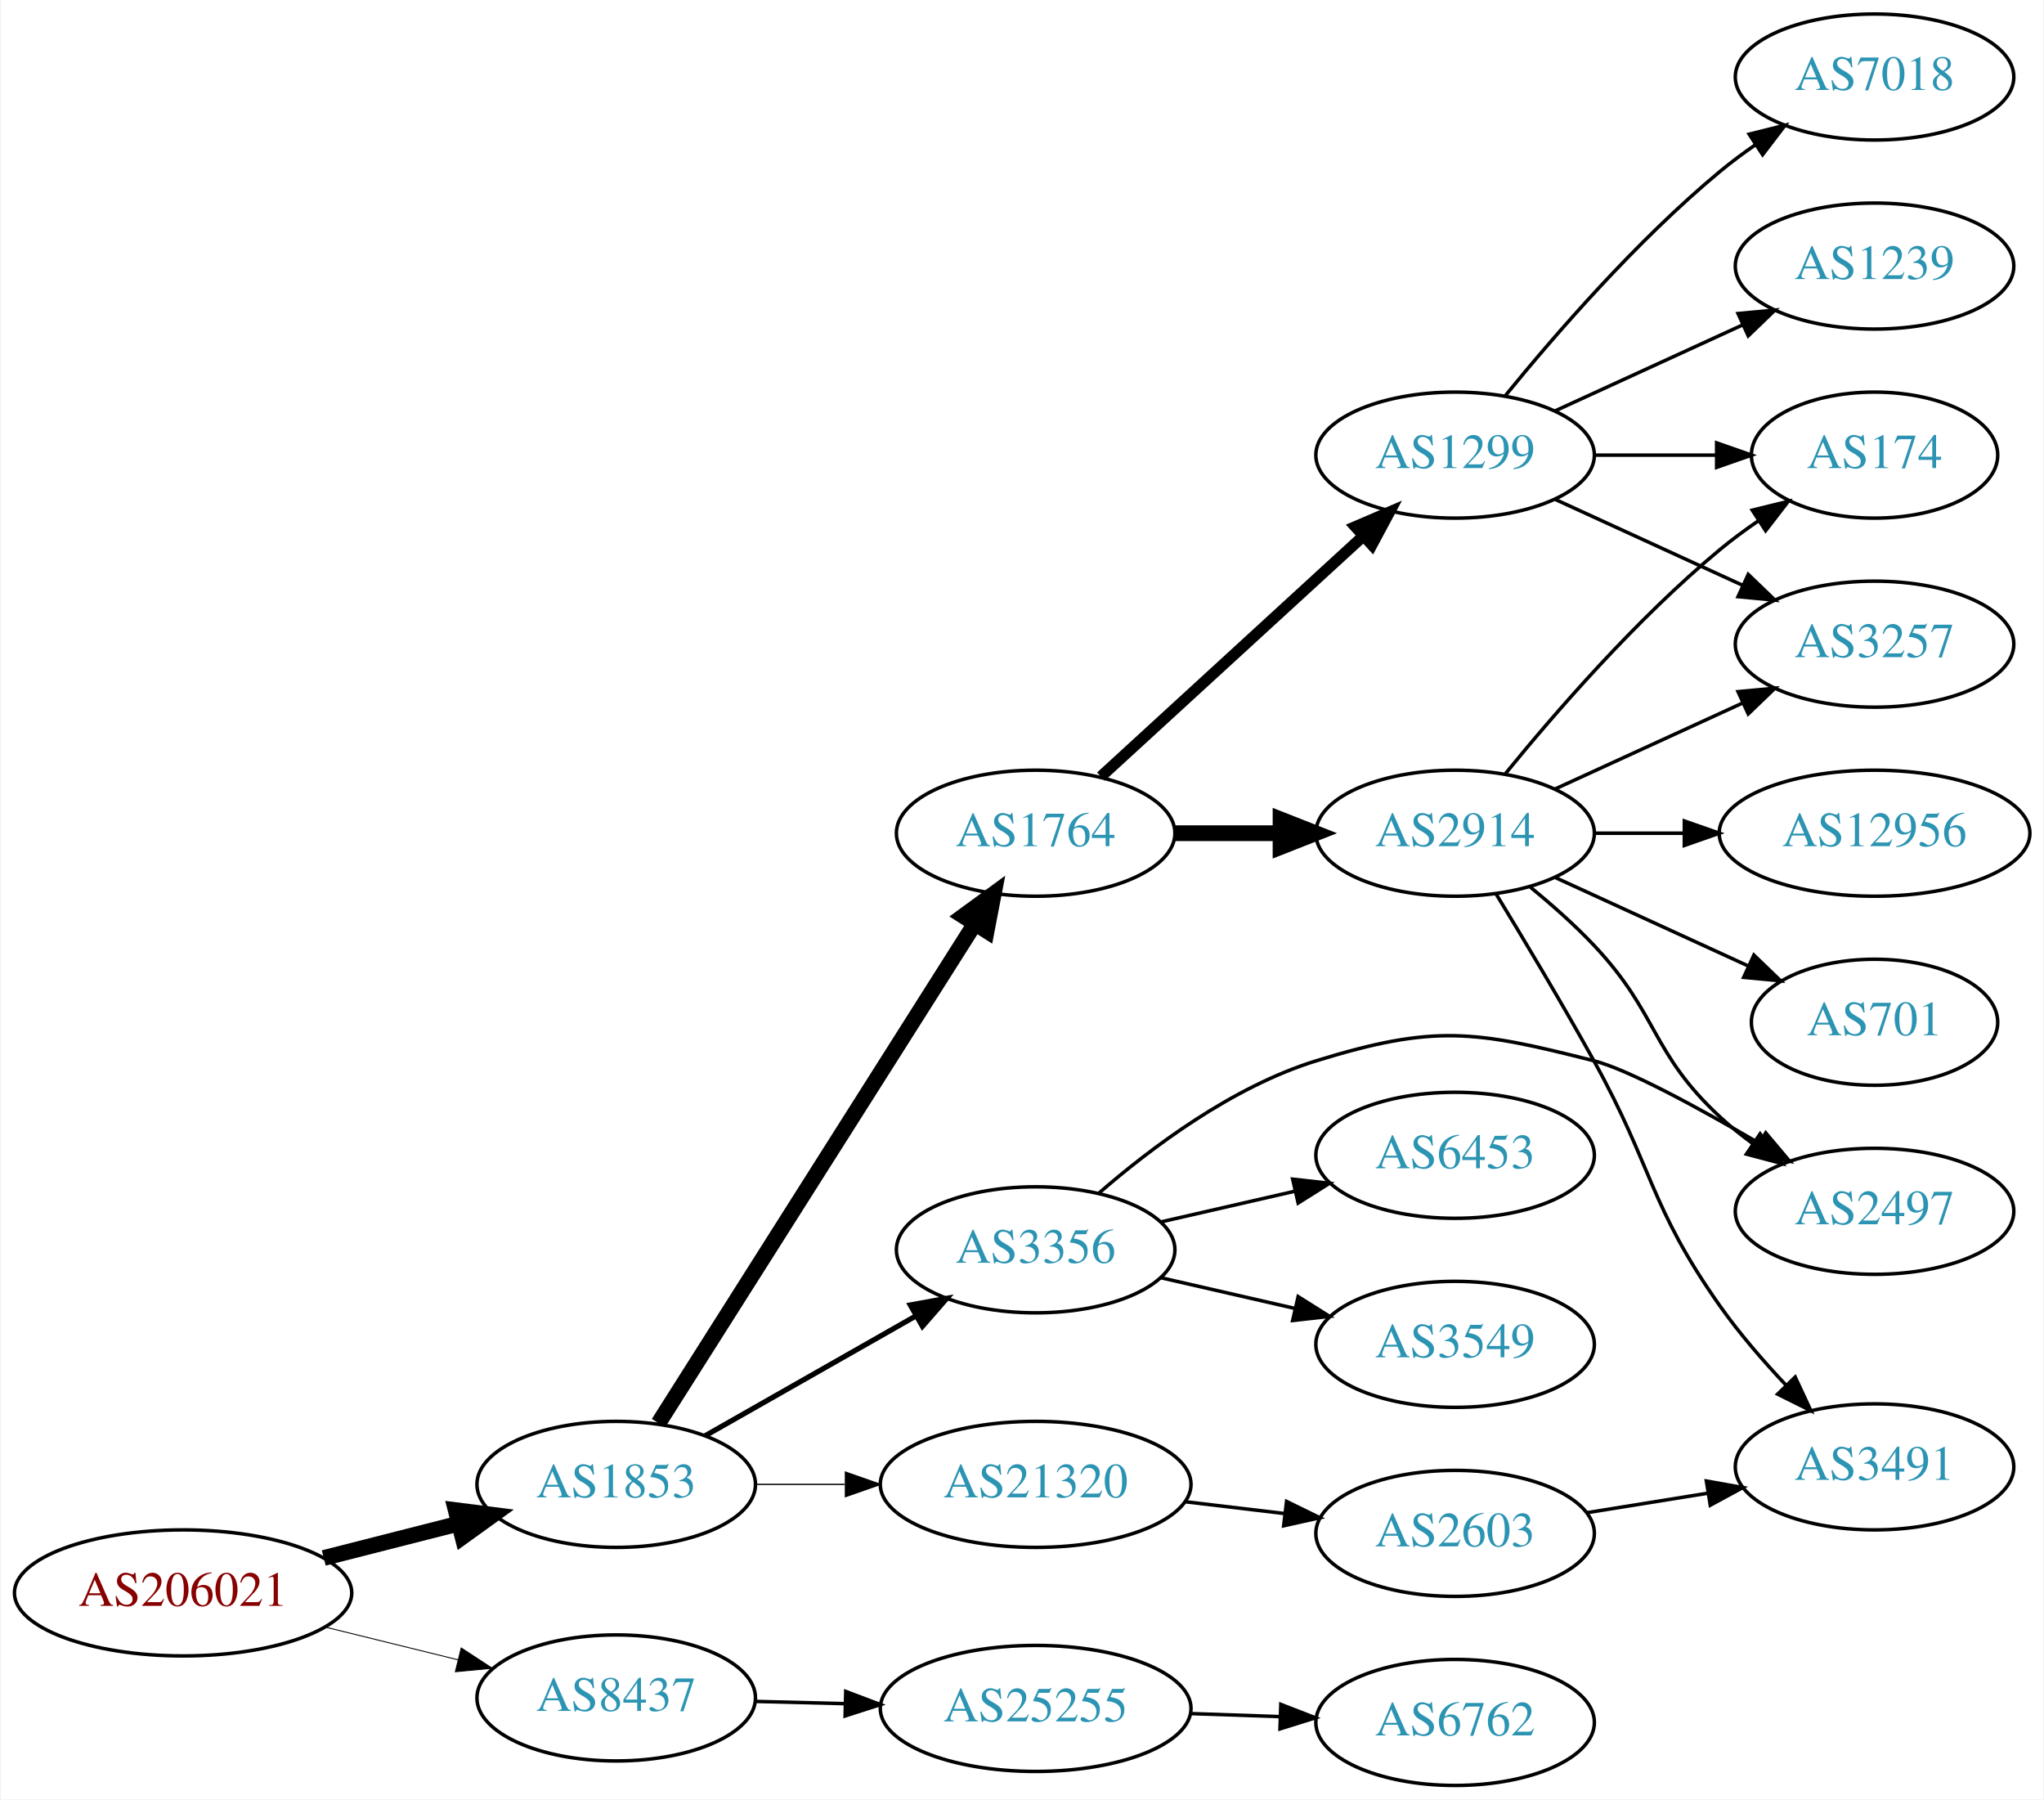
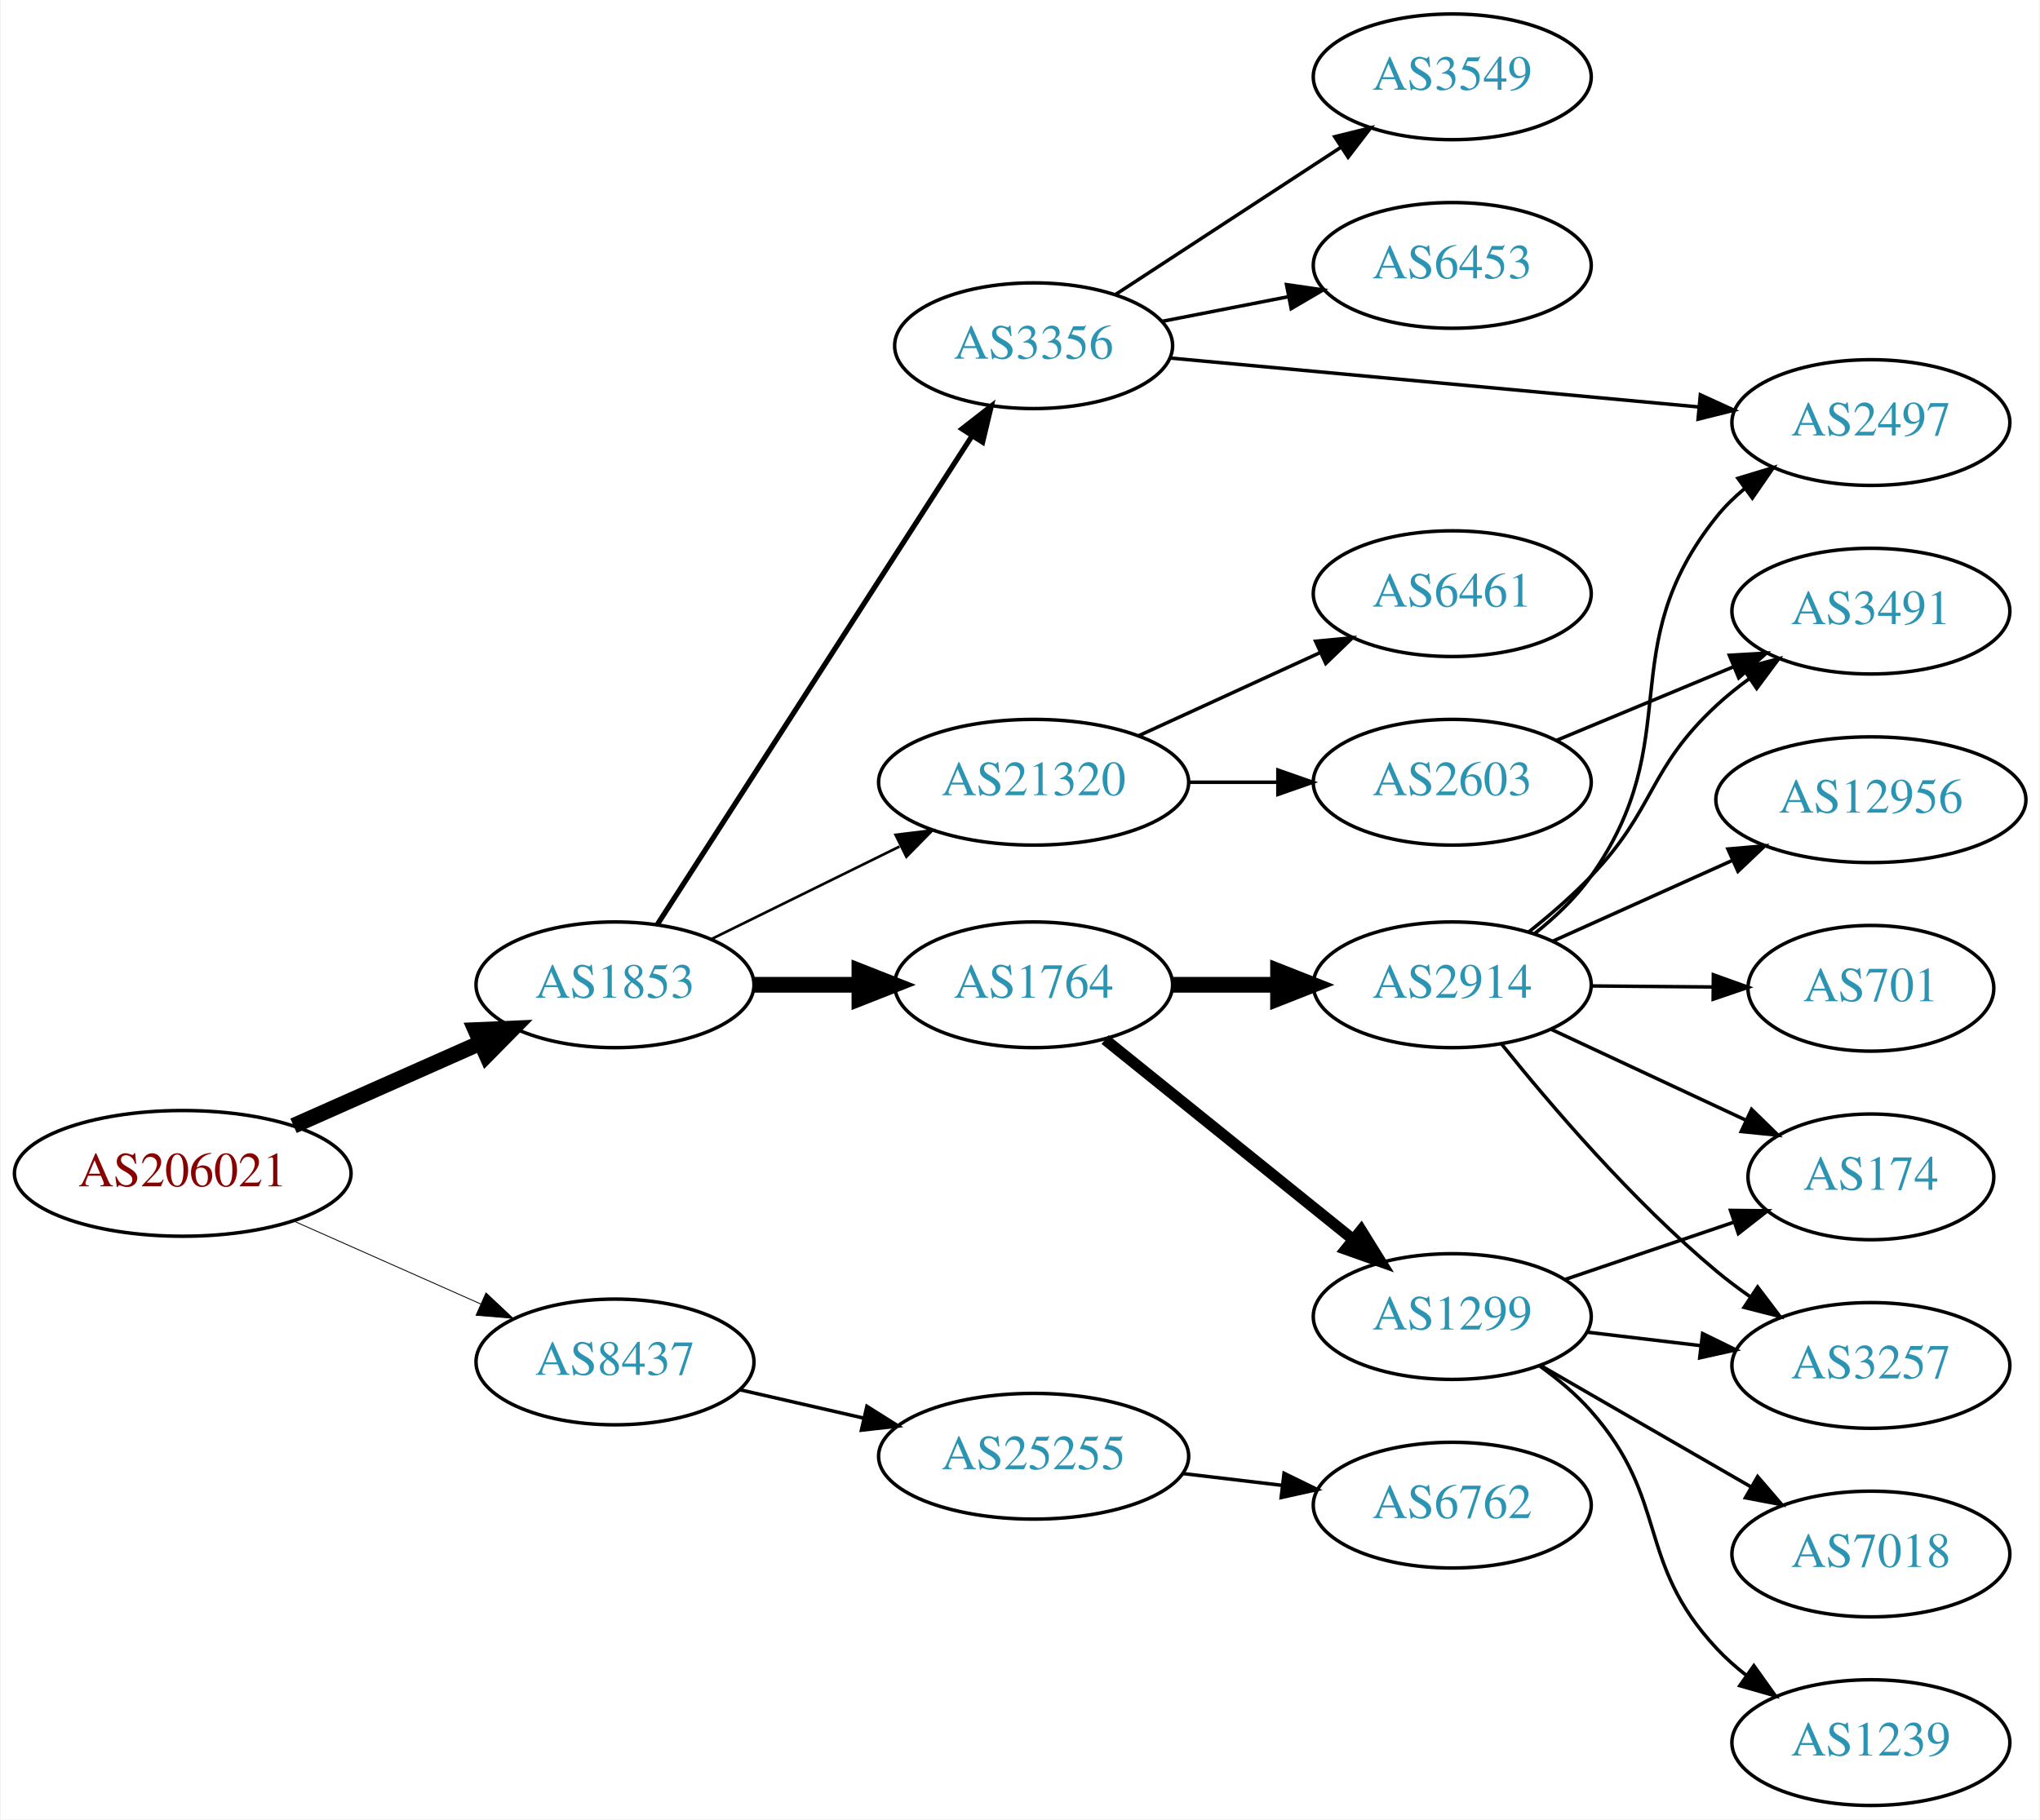
- <svg xmlns="http://www.w3.org/2000/svg" xmlns:xlink="http://www.w3.org/1999/xlink" width="584pt" height="514pt" viewBox="0.00 0.00 583.56 514.00">
-   <g id="graph0" class="graph" transform="scale(1 1) rotate(0) translate(4 510)">
-     <polygon fill="white" stroke="none" points="-4,4 -4,-510 579.562,-510 579.562,4 -4,4" />
+ <svg xmlns="http://www.w3.org/2000/svg" xmlns:xlink="http://www.w3.org/1999/xlink" width="584pt" height="521pt" viewBox="0.00 0.00 583.56 521.00">
+   <g id="graph0" class="graph" transform="scale(1 1) rotate(0) translate(4 517)">
+     <polygon fill="white" stroke="none" points="-4,4 -4,-517 579.562,-517 579.562,4 -4,4" />
    <g id="node1" class="node">
      <g id="a_node1">
        <a xlink:href="/asn/206021" xlink:title="AS206021 ~ Wirtschaftskammer Steiermark [AT]">
-           <ellipse fill="#ffffff" stroke="black" cx="48.096" cy="-55" rx="48.192" ry="18" />
-           <text text-anchor="middle" x="48.096" y="-51.3" font-family="Times,serif" font-size="14.00" fill="#880000">AS206021</text>
+           <ellipse fill="#ffffff" stroke="black" cx="48.096" cy="-181" rx="48.192" ry="18" />
+           <text text-anchor="middle" x="48.096" y="-177.3" font-family="Times,serif" font-size="14.00" fill="#880000">AS206021</text>
        </a>
      </g>
    </g>
    <g id="node2" class="node">
      <g id="a_node2">
        <a xlink:href="/asn/1853" xlink:title="AS1853 ~ ACOnet Backbone [AT]">
-           <ellipse fill="#ffffff" stroke="black" cx="171.838" cy="-86" rx="39.794" ry="18" />
-           <text text-anchor="middle" x="171.838" y="-82.3" font-family="Times,serif" font-size="14.00" fill="#2c94b3">AS1853</text>
+           <ellipse fill="#ffffff" stroke="black" cx="171.838" cy="-235" rx="39.794" ry="18" />
+           <text text-anchor="middle" x="171.838" y="-231.3" font-family="Times,serif" font-size="14.00" fill="#2c94b3">AS1853</text>
        </a>
      </g>
    </g>
    <g id="edge1" class="edge">
-       <path fill="none" stroke="black" stroke-width="4.5" d="M88.286,-64.979C100.572,-68.108 114.213,-71.581 126.81,-74.789" />
-       <polygon fill="black" stroke="black" stroke-width="4.5" points="125.98,-78.641 136.643,-77.293 127.923,-71.009 125.98,-78.641" />
+       <path fill="none" stroke="black" stroke-width="4.5" d="M79.816,-194.626C96.101,-201.85 116.238,-210.781 133.427,-218.406" />
+       <polygon fill="black" stroke="black" stroke-width="4.5" points="131.893,-222.033 142.631,-222.488 135.086,-214.834 131.893,-222.033" />
    </g>
    <g id="node3" class="node">
      <g id="a_node3">
        <a xlink:href="/asn/8437" xlink:title="AS8437 ~ Hutchison Drei Austria GmbH [AT]">
-           <ellipse fill="#ffffff" stroke="black" cx="171.838" cy="-25" rx="39.794" ry="18" />
-           <text text-anchor="middle" x="171.838" y="-21.3" font-family="Times,serif" font-size="14.00" fill="#2c94b3">AS8437</text>
+           <ellipse fill="#ffffff" stroke="black" cx="171.838" cy="-127" rx="39.794" ry="18" />
+           <text text-anchor="middle" x="171.838" y="-123.3" font-family="Times,serif" font-size="14.00" fill="#2c94b3">AS8437</text>
        </a>
      </g>
    </g>
    <g id="edge2" class="edge">
-       <path fill="none" stroke="black" stroke-width="0.265" d="M88.622,-45.26C100.784,-42.263 114.248,-38.945 126.699,-35.877" />
-       <polygon fill="black" stroke="black" stroke-width="0.265" points="127.551,-39.272 136.423,-33.481 125.876,-32.475 127.551,-39.272" />
+       <path fill="none" stroke="black" stroke-width="0.25" d="M79.816,-167.374C96.101,-160.15 116.238,-151.219 133.427,-143.594" />
+       <polygon fill="black" stroke="black" stroke-width="0.25" points="134.909,-146.766 142.631,-139.512 132.07,-140.367 134.909,-146.766" />
    </g>
    <g id="node4" class="node">
      <g id="a_node4">
        <a xlink:href="/asn/1764" xlink:title="AS1764 ~ NEXTLAYER-AS [AT]">
-           <ellipse fill="#ffffff" stroke="black" cx="291.681" cy="-272" rx="39.794" ry="18" />
-           <text text-anchor="middle" x="291.681" y="-268.3" font-family="Times,serif" font-size="14.00" fill="#2c94b3">AS1764</text>
+           <ellipse fill="#ffffff" stroke="black" cx="291.681" cy="-235" rx="39.794" ry="18" />
+           <text text-anchor="middle" x="291.681" y="-231.3" font-family="Times,serif" font-size="14.00" fill="#2c94b3">AS1764</text>
        </a>
      </g>
    </g>
    <g id="edge3" class="edge">
-       <path fill="none" stroke="black" stroke-width="4.5" d="M183.924,-103.498C204.77,-136.401 249.898,-207.629 274.271,-246.1" />
-       <polygon fill="black" stroke="black" stroke-width="4.5" points="271.031,-248.344 279.709,-254.684 277.684,-244.129 271.031,-248.344" />
+       <path fill="none" stroke="black" stroke-width="4.5" d="M211.751,-235C221.304,-235 231.654,-235 241.616,-235" />
+       <polygon fill="black" stroke="black" stroke-width="4.5" points="241.809,-238.938 251.809,-235 241.809,-231.063 241.809,-238.938" />
    </g>
    <g id="node5" class="node">
      <g id="a_node5">
-         <a xlink:href="/asn/3356" xlink:title="AS3356 ~ Level 3 Parent, LLC [US]">
-           <ellipse fill="#ffffff" stroke="black" cx="291.681" cy="-153" rx="39.794" ry="18" />
-           <text text-anchor="middle" x="291.681" y="-149.3" font-family="Times,serif" font-size="14.00" fill="#2c94b3">AS3356</text>
+         <a xlink:href="/asn/21320" xlink:title="AS21320 ~ GEANT Vereniging [EU]">
+           <ellipse fill="#ffffff" stroke="black" cx="291.681" cy="-293" rx="44.393" ry="18" />
+           <text text-anchor="middle" x="291.681" y="-289.3" font-family="Times,serif" font-size="14.00" fill="#2c94b3">AS21320</text>
        </a>
      </g>
    </g>
    <g id="edge4" class="edge">
-       <path fill="none" stroke="black" stroke-width="1.5" d="M197.255,-99.882C214.715,-109.809 238.415,-123.284 257.576,-134.178" />
-       <polygon fill="black" stroke="black" stroke-width="1.5" points="255.872,-137.235 266.295,-139.135 259.331,-131.15 255.872,-137.235" />
+       <path fill="none" stroke="black" stroke-width="0.75" d="M199.284,-248.016C215.201,-255.851 235.717,-265.948 253.277,-274.59" />
+       <polygon fill="black" stroke="black" stroke-width="0.75" points="252.162,-277.943 262.68,-279.219 255.253,-271.662 252.162,-277.943" />
    </g>
    <g id="node6" class="node">
      <g id="a_node6">
-         <a xlink:href="/asn/21320" xlink:title="AS21320 ~ GEANT Vereniging [EU]">
-           <ellipse fill="#ffffff" stroke="black" cx="291.681" cy="-86" rx="44.393" ry="18" />
-           <text text-anchor="middle" x="291.681" y="-82.3" font-family="Times,serif" font-size="14.00" fill="#2c94b3">AS21320</text>
+         <a xlink:href="/asn/3356" xlink:title="AS3356 ~ Level 3 Parent, LLC [US]">
+           <ellipse fill="#ffffff" stroke="black" cx="291.681" cy="-418" rx="39.794" ry="18" />
+           <text text-anchor="middle" x="291.681" y="-414.3" font-family="Times,serif" font-size="14.00" fill="#2c94b3">AS3356</text>
        </a>
      </g>
    </g>
    <g id="edge5" class="edge">
-       <path fill="none" stroke="black" stroke-width="0.375" d="M211.751,-86C219.853,-86 228.528,-86 237.055,-86" />
-       <polygon fill="black" stroke="black" stroke-width="0.375" points="237.332,-89.5 247.332,-86 237.332,-82.5 237.332,-89.5" />
-     </g>
-     <g id="node20" class="node">
-       <g id="a_node20">
+       <path fill="none" stroke="black" stroke-width="1.5" d="M183.924,-252.216C204.717,-284.506 249.668,-354.311 274.084,-392.228" />
+       <polygon fill="black" stroke="black" stroke-width="1.5" points="271.181,-394.184 279.538,-400.696 277.066,-390.394 271.181,-394.184" />
+     </g>
+     <g id="node21" class="node">
+       <g id="a_node21">
        <a xlink:href="/asn/25255" xlink:title="AS25255 ~ ==&gt; TELE2 AUSTRIA &lt;== [AT]">
-           <ellipse fill="#ffffff" stroke="black" cx="291.681" cy="-22" rx="44.393" ry="18" />
-           <text text-anchor="middle" x="291.681" y="-18.3" font-family="Times,serif" font-size="14.00" fill="#2c94b3">AS25255</text>
-         </a>
-       </g>
-     </g>
-     <g id="edge23" class="edge">
-       <path fill="none" stroke="black" d="M211.751,-24.009C219.853,-23.803 228.528,-23.582 237.055,-23.365" />
-       <polygon fill="black" stroke="black" points="237.425,-26.857 247.332,-23.104 237.246,-19.859 237.425,-26.857" />
+           <ellipse fill="#ffffff" stroke="black" cx="291.681" cy="-100" rx="44.393" ry="18" />
+           <text text-anchor="middle" x="291.681" y="-96.3" font-family="Times,serif" font-size="14.00" fill="#2c94b3">AS25255</text>
+         </a>
+       </g>
+     </g>
+     <g id="edge24" class="edge">
+       <path fill="none" stroke="black" d="M207.557,-119.045C218.696,-116.493 231.231,-113.621 243.124,-110.896" />
+       <polygon fill="black" stroke="black" points="243.953,-114.297 252.918,-108.652 242.389,-107.474 243.953,-114.297" />
    </g>
    <g id="node7" class="node">
      <g id="a_node7">
        <a xlink:href="/asn/1299" xlink:title="AS1299 ~ Telia Carrier [EU]">
-           <ellipse fill="#ffffff" stroke="black" cx="411.523" cy="-380" rx="39.794" ry="18" />
-           <text text-anchor="middle" x="411.523" y="-376.3" font-family="Times,serif" font-size="14.00" fill="#2c94b3">AS1299</text>
+           <ellipse fill="#ffffff" stroke="black" cx="411.523" cy="-140" rx="39.794" ry="18" />
+           <text text-anchor="middle" x="411.523" y="-136.3" font-family="Times,serif" font-size="14.00" fill="#2c94b3">AS1299</text>
        </a>
      </g>
    </g>
    <g id="edge6" class="edge">
-       <path fill="none" stroke="black" stroke-width="3.214" d="M310.323,-288.169C330.195,-306.382 362.658,-336.133 385.227,-356.817" />
-       <polygon fill="black" stroke="black" stroke-width="3.214" points="383.023,-359.545 392.76,-363.721 387.753,-354.384 383.023,-359.545" />
+       <path fill="none" stroke="black" stroke-width="3.214" d="M312.14,-219.313C331.501,-203.705 361.382,-179.615 383.135,-162.079" />
+       <polygon fill="black" stroke="black" stroke-width="3.214" points="385.446,-164.712 391.035,-155.711 381.053,-159.262 385.446,-164.712" />
    </g>
    <g id="node8" class="node">
      <g id="a_node8">
        <a xlink:href="/asn/2914" xlink:title="AS2914 ~ NTT America, Inc. [US]">
-           <ellipse fill="#ffffff" stroke="black" cx="411.523" cy="-272" rx="39.794" ry="18" />
-           <text text-anchor="middle" x="411.523" y="-268.3" font-family="Times,serif" font-size="14.00" fill="#2c94b3">AS2914</text>
+           <ellipse fill="#ffffff" stroke="black" cx="411.523" cy="-235" rx="39.794" ry="18" />
+           <text text-anchor="middle" x="411.523" y="-231.3" font-family="Times,serif" font-size="14.00" fill="#2c94b3">AS2914</text>
        </a>
      </g>
    </g>
    <g id="edge7" class="edge">
-       <path fill="none" stroke="black" stroke-width="4.5" d="M331.593,-272C341.146,-272 351.496,-272 361.459,-272" />
-       <polygon fill="black" stroke="black" stroke-width="4.5" points="361.651,-275.938 371.651,-272 361.651,-268.063 361.651,-275.938" />
+       <path fill="none" stroke="black" stroke-width="4.5" d="M331.593,-235C341.146,-235 351.496,-235 361.459,-235" />
+       <polygon fill="black" stroke="black" stroke-width="4.5" points="361.651,-238.938 371.651,-235 361.651,-231.063 361.651,-238.938" />
    </g>
    <g id="node13" class="node">
      <g id="a_node13">
+         <a xlink:href="/asn/6461" xlink:title="AS6461 ~ ZAYO-6461 [US]">
+           <ellipse fill="#ffffff" stroke="black" cx="411.523" cy="-347" rx="39.794" ry="18" />
+           <text text-anchor="middle" x="411.523" y="-343.3" font-family="Times,serif" font-size="14.00" fill="#2c94b3">AS6461</text>
+         </a>
+       </g>
+     </g>
+     <g id="edge12" class="edge">
+       <path fill="none" stroke="black" d="M321.81,-306.348C337.421,-313.502 356.819,-322.391 373.491,-330.03" />
+       <polygon fill="black" stroke="black" points="372.394,-333.378 382.943,-334.362 375.31,-327.014 372.394,-333.378" />
+     </g>
+     <g id="node14" class="node">
+       <g id="a_node14">
+         <a xlink:href="/asn/2603" xlink:title="AS2603 ~ NORDUnet [NO]">
+           <ellipse fill="#ffffff" stroke="black" cx="411.523" cy="-293" rx="39.794" ry="18" />
+           <text text-anchor="middle" x="411.523" y="-289.3" font-family="Times,serif" font-size="14.00" fill="#2c94b3">AS2603</text>
+         </a>
+       </g>
+     </g>
+     <g id="edge13" class="edge">
+       <path fill="none" stroke="black" d="M335.892,-293C344.204,-293 352.967,-293 361.449,-293" />
+       <polygon fill="black" stroke="black" points="361.608,-296.5 371.608,-293 361.608,-289.5 361.608,-296.5" />
+     </g>
+     <g id="node15" class="node">
+       <g id="a_node15">
+         <a xlink:href="/asn/3549" xlink:title="AS3549 ~ Level 3 Parent, LLC [US]">
+           <ellipse fill="#ffffff" stroke="black" cx="411.523" cy="-495" rx="39.794" ry="18" />
+           <text text-anchor="middle" x="411.523" y="-491.3" font-family="Times,serif" font-size="14.00" fill="#2c94b3">AS3549</text>
+         </a>
+       </g>
+     </g>
+     <g id="edge14" class="edge">
+       <path fill="none" stroke="black" d="M315.123,-432.664C333.389,-444.599 359.365,-461.573 379.601,-474.795" />
+       <polygon fill="black" stroke="black" points="377.878,-477.85 388.164,-480.39 381.707,-471.99 377.878,-477.85" />
+     </g>
+     <g id="node16" class="node">
+       <g id="a_node16">
        <a xlink:href="/asn/2497" xlink:title="AS2497 ~ Internet Initiative Japan Inc. [JP]">
-           <ellipse fill="#ffffff" stroke="black" cx="531.366" cy="-164" rx="39.794" ry="18" />
-           <text text-anchor="middle" x="531.366" y="-160.3" font-family="Times,serif" font-size="14.00" fill="#2c94b3">AS2497</text>
-         </a>
-       </g>
-     </g>
-     <g id="edge18" class="edge">
-       <path fill="none" stroke="black" d="M309.602,-169.063C324.626,-182.136 347.865,-199.593 371.877,-207 405.552,-217.388 417.013,-215.675 451.17,-207 460.919,-204.524 480.855,-193.687 498.285,-183.512" />
-       <polygon fill="black" stroke="black" points="500.276,-186.401 507.104,-178.3 496.714,-180.375 500.276,-186.401" />
+           <ellipse fill="#ffffff" stroke="black" cx="531.366" cy="-396" rx="39.794" ry="18" />
+           <text text-anchor="middle" x="531.366" y="-392.3" font-family="Times,serif" font-size="14.00" fill="#2c94b3">AS2497</text>
+         </a>
+       </g>
+     </g>
+     <g id="edge15" class="edge">
+       <path fill="none" stroke="black" d="M330.605,-414.49C371.704,-410.686 437.39,-404.606 482.13,-400.465" />
+       <polygon fill="black" stroke="black" points="482.548,-403.941 492.183,-399.534 481.903,-396.971 482.548,-403.941" />
    </g>
    <g id="node17" class="node">
      <g id="a_node17">
        <a xlink:href="/asn/6453" xlink:title="AS6453 ~ TATA COMMUNICATIONS (AMERICA) INC [US]">
-           <ellipse fill="#ffffff" stroke="black" cx="411.523" cy="-180" rx="39.794" ry="18" />
-           <text text-anchor="middle" x="411.523" y="-176.3" font-family="Times,serif" font-size="14.00" fill="#2c94b3">AS6453</text>
-         </a>
-       </g>
+           <ellipse fill="#ffffff" stroke="black" cx="411.523" cy="-441" rx="39.794" ry="18" />
+           <text text-anchor="middle" x="411.523" y="-437.3" font-family="Times,serif" font-size="14.00" fill="#2c94b3">AS6453</text>
+         </a>
+       </g>
+     </g>
+     <g id="edge16" class="edge">
+       <path fill="none" stroke="black" d="M328.357,-424.963C339.788,-427.194 352.61,-429.697 364.664,-432.049" />
+       <polygon fill="black" stroke="black" points="364.076,-435.501 374.561,-433.981 365.417,-428.63 364.076,-435.501" />
+     </g>
+     <g id="node9" class="node">
+       <g id="a_node9">
+         <a xlink:href="/asn/1239" xlink:title="AS1239 ~ Sprint [US]">
+           <ellipse fill="#ffffff" stroke="black" cx="531.366" cy="-18" rx="39.794" ry="18" />
+           <text text-anchor="middle" x="531.366" y="-14.3" font-family="Times,serif" font-size="14.00" fill="#2c94b3">AS1239</text>
+         </a>
+       </g>
+     </g>
+     <g id="edge8" class="edge">
+       <path fill="none" stroke="black" d="M436.46,-125.929C441.702,-122.158 446.941,-117.783 451.17,-113 473.819,-87.38 463.872,-70.032 487.17,-45 489.73,-42.249 492.631,-39.667 495.689,-37.274" />
+       <polygon fill="black" stroke="black" points="497.869,-40.019 504.023,-31.394 493.834,-34.299 497.869,-40.019" />
+     </g>
+     <g id="node10" class="node">
+       <g id="a_node10">
+         <a xlink:href="/asn/174" xlink:title="AS174 ~ Cogent Communications [US]">
+           <ellipse fill="#ffffff" stroke="black" cx="531.366" cy="-180" rx="35.194" ry="18" />
+           <text text-anchor="middle" x="531.366" y="-176.3" font-family="Times,serif" font-size="14.00" fill="#2c94b3">AS174</text>
+         </a>
+       </g>
+     </g>
+     <g id="edge9" class="edge">
+       <path fill="none" stroke="black" d="M443.793,-150.614C458.56,-155.627 476.323,-161.656 491.906,-166.945" />
+       <polygon fill="black" stroke="black" points="491.184,-170.396 501.778,-170.296 493.434,-163.768 491.184,-170.396" />
+     </g>
+     <g id="node11" class="node">
+       <g id="a_node11">
+         <a xlink:href="/asn/3257" xlink:title="AS3257 ~ GTT [DE]">
+           <ellipse fill="#ffffff" stroke="black" cx="531.366" cy="-126" rx="39.794" ry="18" />
+           <text text-anchor="middle" x="531.366" y="-122.3" font-family="Times,serif" font-size="14.00" fill="#2c94b3">AS3257</text>
+         </a>
+       </g>
+     </g>
+     <g id="edge10" class="edge">
+       <path fill="none" stroke="black" d="M450.133,-135.532C460.444,-134.307 471.762,-132.962 482.562,-131.679" />
+       <polygon fill="black" stroke="black" points="483.191,-135.129 492.709,-130.474 482.366,-128.178 483.191,-135.129" />
+     </g>
+     <g id="node12" class="node">
+       <g id="a_node12">
+         <a xlink:href="/asn/7018" xlink:title="AS7018 ~ AT&amp;T Services, Inc. [US]">
+           <ellipse fill="#ffffff" stroke="black" cx="531.366" cy="-72" rx="39.794" ry="18" />
+           <text text-anchor="middle" x="531.366" y="-68.3" font-family="Times,serif" font-size="14.00" fill="#2c94b3">AS7018</text>
+         </a>
+       </g>
+     </g>
+     <g id="edge11" class="edge">
+       <path fill="none" stroke="black" d="M436.655,-126.075C454.094,-116.012 477.868,-102.293 497.106,-91.192" />
+       <polygon fill="black" stroke="black" points="498.949,-94.169 505.861,-86.14 495.451,-88.106 498.949,-94.169" />
+     </g>
+     <g id="edge20" class="edge">
+       <path fill="none" stroke="black" d="M439.855,-222.244C456.377,-214.532 477.604,-204.625 495.348,-196.344" />
+       <polygon fill="black" stroke="black" points="497.214,-199.335 504.796,-191.934 494.254,-192.992 497.214,-199.335" />
    </g>
    <g id="edge19" class="edge">
-       <path fill="none" stroke="black" d="M327.4,-160.955C339.4,-163.704 353.021,-166.825 365.713,-169.733" />
-       <polygon fill="black" stroke="black" points="365.116,-173.187 375.645,-172.009 366.679,-166.364 365.116,-173.187" />
+       <path fill="none" stroke="black" d="M425.64,-218.035C439.693,-200.512 463.226,-172.983 487.17,-153 490.214,-150.459 493.518,-147.98 496.896,-145.618" />
+       <polygon fill="black" stroke="black" points="498.938,-148.464 505.342,-140.024 495.073,-142.628 498.938,-148.464" />
+     </g>
+     <g id="edge22" class="edge">
+       <path fill="none" stroke="black" d="M434.963,-249.544C440.867,-254.226 446.799,-259.82 451.17,-266 479.168,-305.594 456.897,-331.117 487.17,-369 489.516,-371.936 492.274,-374.642 495.242,-377.112" />
+       <polygon fill="black" stroke="black" points="493.309,-380.035 503.451,-383.099 497.434,-374.379 493.309,-380.035" />
    </g>
    <g id="node18" class="node">
      <g id="a_node18">
-         <a xlink:href="/asn/3549" xlink:title="AS3549 ~ Level 3 Parent, LLC [US]">
-           <ellipse fill="#ffffff" stroke="black" cx="411.523" cy="-126" rx="39.794" ry="18" />
-           <text text-anchor="middle" x="411.523" y="-122.3" font-family="Times,serif" font-size="14.00" fill="#2c94b3">AS3549</text>
-         </a>
-       </g>
-     </g>
-     <g id="edge20" class="edge">
-       <path fill="none" stroke="black" d="M327.4,-145.045C339.4,-142.296 353.021,-139.175 365.713,-136.267" />
-       <polygon fill="black" stroke="black" points="366.679,-139.636 375.645,-133.991 365.116,-132.813 366.679,-139.636" />
+         <a xlink:href="/asn/12956" xlink:title="AS12956 ~ TELXIUS [ES]">
+           <ellipse fill="#ffffff" stroke="black" cx="531.366" cy="-288" rx="44.393" ry="18" />
+           <text text-anchor="middle" x="531.366" y="-284.3" font-family="Times,serif" font-size="14.00" fill="#2c94b3">AS12956</text>
+         </a>
+       </g>
+     </g>
+     <g id="edge17" class="edge">
+       <path fill="none" stroke="black" d="M440.45,-247.56C455.698,-254.418 474.817,-263.017 491.501,-270.52" />
+       <polygon fill="black" stroke="black" points="490.439,-273.88 500.995,-274.79 493.31,-267.496 490.439,-273.88" />
    </g>
    <g id="node19" class="node">
      <g id="a_node19">
-         <a xlink:href="/asn/2603" xlink:title="AS2603 ~ NORDUnet [NO]">
-           <ellipse fill="#ffffff" stroke="black" cx="411.523" cy="-72" rx="39.794" ry="18" />
-           <text text-anchor="middle" x="411.523" y="-68.3" font-family="Times,serif" font-size="14.00" fill="#2c94b3">AS2603</text>
+         <a xlink:href="/asn/701" xlink:title="AS701 ~ UUNET [US]">
+           <ellipse fill="#ffffff" stroke="black" cx="531.366" cy="-234" rx="35.194" ry="18" />
+           <text text-anchor="middle" x="531.366" y="-230.3" font-family="Times,serif" font-size="14.00" fill="#2c94b3">AS701</text>
+         </a>
+       </g>
+     </g>
+     <g id="edge18" class="edge">
+       <path fill="none" stroke="black" d="M451.436,-234.67C462.523,-234.576 474.682,-234.473 486.064,-234.376" />
+       <polygon fill="black" stroke="black" points="486.276,-237.874 496.246,-234.29 486.217,-230.875 486.276,-237.874" />
+     </g>
+     <g id="node20" class="node">
+       <g id="a_node20">
+         <a xlink:href="/asn/3491" xlink:title="AS3491 ~ PCCW Global, Inc. [US]">
+           <ellipse fill="#ffffff" stroke="black" cx="531.366" cy="-342" rx="39.794" ry="18" />
+           <text text-anchor="middle" x="531.366" y="-338.3" font-family="Times,serif" font-size="14.00" fill="#2c94b3">AS3491</text>
        </a>
      </g>
    </g>
    <g id="edge21" class="edge">
-       <path fill="none" stroke="black" d="M334.227,-81.064C343.473,-79.966 353.346,-78.793 362.818,-77.668" />
-       <polygon fill="black" stroke="black" points="363.372,-81.126 372.889,-76.471 362.546,-74.175 363.372,-81.126" />
-     </g>
-     <g id="node9" class="node">
-       <g id="a_node9">
-         <a xlink:href="/asn/174" xlink:title="AS174 ~ Cogent Communications [US]">
-           <ellipse fill="#ffffff" stroke="black" cx="531.366" cy="-380" rx="35.194" ry="18" />
-           <text text-anchor="middle" x="531.366" y="-376.3" font-family="Times,serif" font-size="14.00" fill="#2c94b3">AS174</text>
-         </a>
-       </g>
-     </g>
-     <g id="edge8" class="edge">
-       <path fill="none" stroke="black" d="M451.436,-380C462.523,-380 474.682,-380 486.064,-380" />
-       <polygon fill="black" stroke="black" points="486.246,-383.5 496.246,-380 486.246,-376.5 486.246,-383.5" />
-     </g>
-     <g id="node10" class="node">
-       <g id="a_node10">
-         <a xlink:href="/asn/3257" xlink:title="AS3257 ~ GTT [DE]">
-           <ellipse fill="#ffffff" stroke="black" cx="531.366" cy="-326" rx="39.794" ry="18" />
-           <text text-anchor="middle" x="531.366" y="-322.3" font-family="Times,serif" font-size="14.00" fill="#2c94b3">AS3257</text>
-         </a>
-       </g>
-     </g>
-     <g id="edge9" class="edge">
-       <path fill="none" stroke="black" d="M440.152,-367.339C456.109,-360.027 476.379,-350.739 493.662,-342.819" />
-       <polygon fill="black" stroke="black" points="495.277,-345.929 502.91,-338.581 492.361,-339.565 495.277,-345.929" />
-     </g>
-     <g id="node11" class="node">
-       <g id="a_node11">
-         <a xlink:href="/asn/7018" xlink:title="AS7018 ~ AT&amp;T Services, Inc. [US]">
-           <ellipse fill="#ffffff" stroke="black" cx="531.366" cy="-488" rx="39.794" ry="18" />
-           <text text-anchor="middle" x="531.366" y="-484.3" font-family="Times,serif" font-size="14.00" fill="#2c94b3">AS7018</text>
-         </a>
-       </g>
-     </g>
-     <g id="edge10" class="edge">
-       <path fill="none" stroke="black" d="M425.942,-397.065C440.057,-414.375 463.471,-441.345 487.17,-461 490.386,-463.668 493.886,-466.27 497.457,-468.741" />
-       <polygon fill="black" stroke="black" points="495.535,-471.666 505.813,-474.236 499.381,-465.817 495.535,-471.666" />
-     </g>
-     <g id="node12" class="node">
-       <g id="a_node12">
-         <a xlink:href="/asn/1239" xlink:title="AS1239 ~ Sprint [US]">
-           <ellipse fill="#ffffff" stroke="black" cx="531.366" cy="-434" rx="39.794" ry="18" />
-           <text text-anchor="middle" x="531.366" y="-430.3" font-family="Times,serif" font-size="14.00" fill="#2c94b3">AS1239</text>
-         </a>
-       </g>
-     </g>
-     <g id="edge11" class="edge">
-       <path fill="none" stroke="black" d="M440.152,-392.661C456.109,-399.973 476.379,-409.261 493.662,-417.181" />
-       <polygon fill="black" stroke="black" points="492.361,-420.435 502.91,-421.419 495.277,-414.071 492.361,-420.435" />
-     </g>
-     <g id="edge14" class="edge">
-       <path fill="none" stroke="black" d="M425.942,-289.065C440.057,-306.375 463.471,-333.345 487.17,-353 490.633,-355.872 494.425,-358.669 498.28,-361.308" />
-       <polygon fill="black" stroke="black" points="496.422,-364.275 506.712,-366.797 500.241,-358.408 496.422,-364.275" />
-     </g>
-     <g id="edge17" class="edge">
-       <path fill="none" stroke="black" d="M440.152,-284.661C456.109,-291.973 476.379,-301.261 493.662,-309.181" />
-       <polygon fill="black" stroke="black" points="492.361,-312.435 502.91,-313.419 495.277,-306.071 492.361,-312.435" />
-     </g>
-     <g id="edge12" class="edge">
-       <path fill="none" stroke="black" d="M433.011,-256.604C439.131,-251.601 445.669,-245.829 451.17,-240 469.716,-220.346 467.358,-209.379 487.17,-191 490.077,-188.303 493.291,-185.722 496.616,-183.3" />
-       <polygon fill="black" stroke="black" points="498.675,-186.132 504.994,-177.629 494.751,-180.335 498.675,-186.132" />
-     </g>
-     <g id="node14" class="node">
-       <g id="a_node14">
-         <a xlink:href="/asn/3491" xlink:title="AS3491 ~ PCCW Global, Inc. [US]">
-           <ellipse fill="#ffffff" stroke="black" cx="531.366" cy="-91" rx="39.794" ry="18" />
-           <text text-anchor="middle" x="531.366" y="-87.3" font-family="Times,serif" font-size="14.00" fill="#2c94b3">AS3491</text>
-         </a>
-       </g>
-     </g>
-     <g id="edge13" class="edge">
-       <path fill="none" stroke="black" d="M423.149,-254.787C431.082,-241.781 442.075,-223.424 451.17,-207 468.117,-176.395 467,-165.584 487.17,-137 492.736,-129.112 499.588,-121.203 506.182,-114.224" />
-       <polygon fill="black" stroke="black" points="508.691,-116.664 513.163,-107.059 503.677,-111.779 508.691,-116.664" />
-     </g>
-     <g id="node15" class="node">
-       <g id="a_node15">
-         <a xlink:href="/asn/12956" xlink:title="AS12956 ~ TELXIUS [ES]">
-           <ellipse fill="#ffffff" stroke="black" cx="531.366" cy="-272" rx="44.393" ry="18" />
-           <text text-anchor="middle" x="531.366" y="-268.3" font-family="Times,serif" font-size="14.00" fill="#2c94b3">AS12956</text>
-         </a>
-       </g>
-     </g>
-     <g id="edge15" class="edge">
-       <path fill="none" stroke="black" d="M451.436,-272C459.538,-272 468.214,-272 476.74,-272" />
-       <polygon fill="black" stroke="black" points="477.018,-275.5 487.017,-272 477.017,-268.5 477.018,-275.5" />
-     </g>
-     <g id="node16" class="node">
-       <g id="a_node16">
-         <a xlink:href="/asn/701" xlink:title="AS701 ~ UUNET [US]">
-           <ellipse fill="#ffffff" stroke="black" cx="531.366" cy="-218" rx="35.194" ry="18" />
-           <text text-anchor="middle" x="531.366" y="-214.3" font-family="Times,serif" font-size="14.00" fill="#2c94b3">AS701</text>
-         </a>
-       </g>
-     </g>
-     <g id="edge16" class="edge">
-       <path fill="none" stroke="black" d="M440.152,-259.339C456.568,-251.817 477.55,-242.202 495.147,-234.139" />
-       <polygon fill="black" stroke="black" points="496.891,-237.189 504.524,-229.842 493.975,-230.826 496.891,-237.189" />
-     </g>
-     <g id="edge22" class="edge">
-       <path fill="none" stroke="black" d="M449.163,-77.908C460.137,-79.677 472.32,-81.641 483.841,-83.499" />
-       <polygon fill="black" stroke="black" points="483.318,-86.96 493.748,-85.096 484.433,-80.049 483.318,-86.96" />
-     </g>
-     <g id="node21" class="node">
-       <g id="a_node21">
+       <path fill="none" stroke="black" d="M433.442,-250.15C439.446,-254.921 445.813,-260.411 451.17,-266 469.869,-285.509 467.358,-296.621 487.17,-315 490.077,-317.697 493.291,-320.278 496.616,-322.7" />
+       <polygon fill="black" stroke="black" points="494.751,-325.665 504.994,-328.371 498.675,-319.868 494.751,-325.665" />
+     </g>
+     <g id="edge23" class="edge">
+       <path fill="none" stroke="black" d="M441.351,-304.987C456.616,-311.334 475.565,-319.213 492.051,-326.069" />
+       <polygon fill="black" stroke="black" points="490.85,-329.359 501.427,-329.967 493.538,-322.896 490.85,-329.359" />
+     </g>
+     <g id="node22" class="node">
+       <g id="a_node22">
        <a xlink:href="/asn/6762" xlink:title="AS6762 ~ TELECOM ITALIA SPARKLE S.p.A. [IT]">
-           <ellipse fill="#ffffff" stroke="black" cx="411.523" cy="-18" rx="39.794" ry="18" />
-           <text text-anchor="middle" x="411.523" y="-14.3" font-family="Times,serif" font-size="14.00" fill="#2c94b3">AS6762</text>
-         </a>
-       </g>
-     </g>
-     <g id="edge24" class="edge">
-       <path fill="none" stroke="black" d="M335.892,-20.533C344.204,-20.251 352.967,-19.954 361.449,-19.666" />
-       <polygon fill="black" stroke="black" points="361.732,-23.158 371.608,-19.321 361.495,-16.162 361.732,-23.158" />
+           <ellipse fill="#ffffff" stroke="black" cx="411.523" cy="-86" rx="39.794" ry="18" />
+           <text text-anchor="middle" x="411.523" y="-82.3" font-family="Times,serif" font-size="14.00" fill="#2c94b3">AS6762</text>
+         </a>
+       </g>
+     </g>
+     <g id="edge25" class="edge">
+       <path fill="none" stroke="black" d="M334.227,-95.064C343.473,-93.966 353.346,-92.793 362.818,-91.668" />
+       <polygon fill="black" stroke="black" points="363.372,-95.126 372.889,-90.471 362.546,-88.175 363.372,-95.126" />
    </g>
  </g>
</svg>
